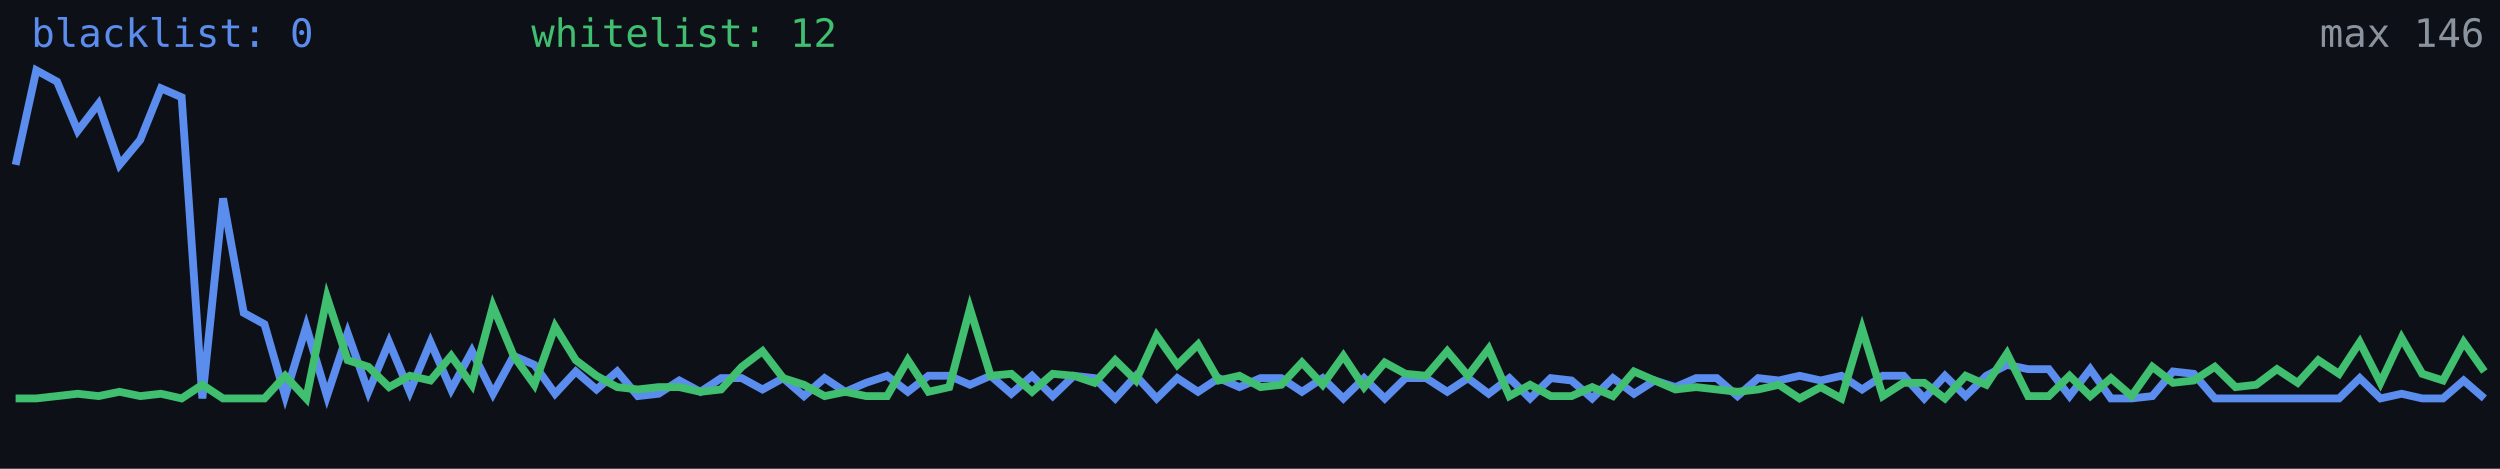
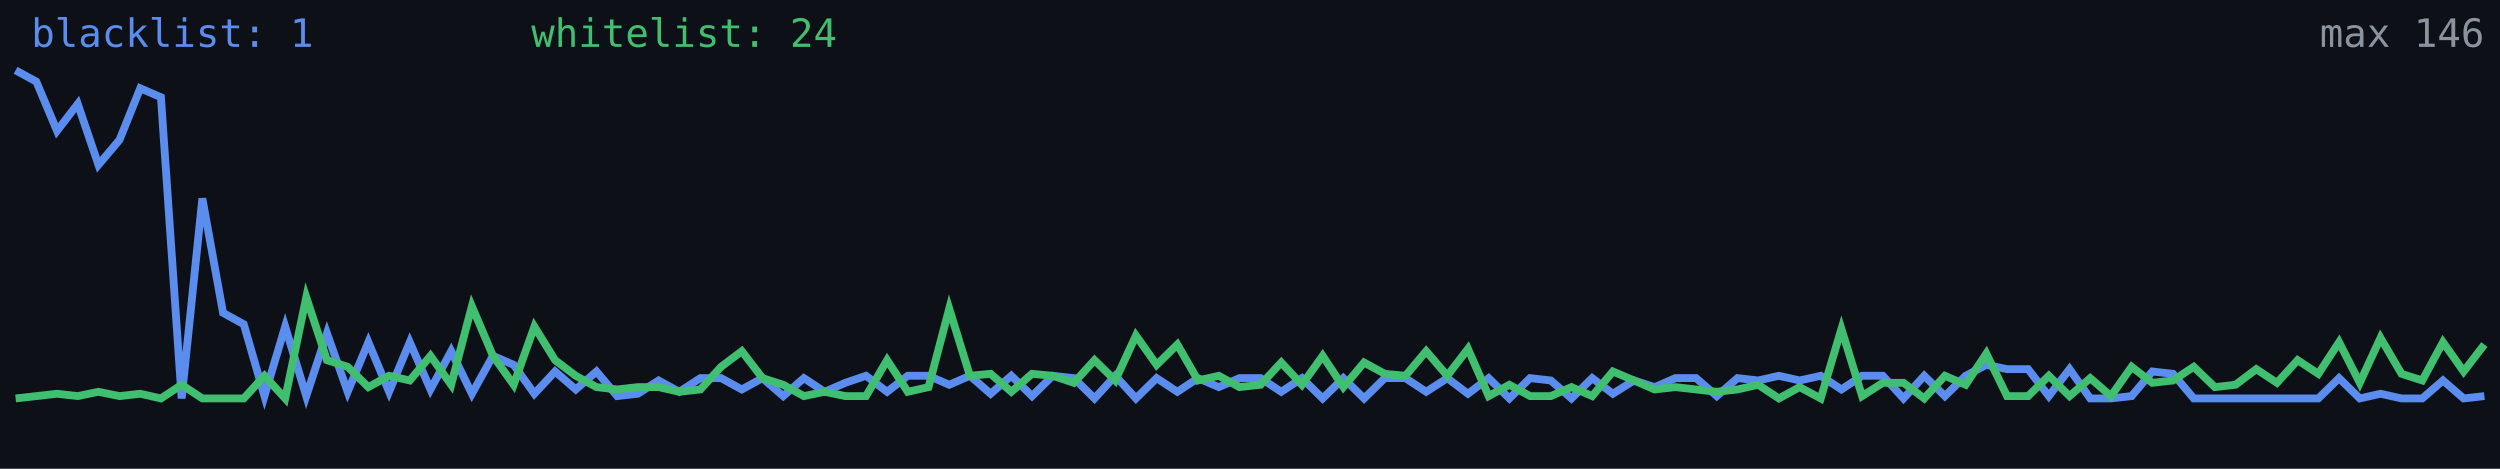
<svg xmlns="http://www.w3.org/2000/svg" width="640" height="120" viewBox="0 0 640 120" role="img" aria-label="Alive configs trend">
  <rect width="640" height="120" fill="#0d1117" />
-   <polyline fill="none" stroke="#5b8def" stroke-width="2" points="4.0,42.2 9.3,18.0 14.6,20.9 19.9,33.5 25.2,26.6 30.6,42.2 35.9,35.8 41.2,22.6 46.5,24.9 51.8,102.0 57.1,50.8 62.4,80.1 67.7,83.0 73.0,101.4 78.4,83.6 83.7,101.4 89.0,85.3 94.3,100.3 99.6,87.6 104.9,100.3 110.2,87.6 115.5,99.7 120.8,89.9 126.2,100.8 131.5,91.1 136.8,93.4 142.1,100.8 147.4,95.1 152.7,99.7 158.0,95.1 163.3,101.4 168.6,100.8 173.9,97.4 179.3,100.3 184.6,96.8 189.9,96.8 195.2,99.7 200.5,96.8 205.8,101.4 211.1,96.8 216.4,100.3 221.7,98.0 227.1,96.2 232.4,100.3 237.7,96.2 243.0,96.2 248.3,98.5 253.6,96.2 258.9,100.8 264.2,96.2 269.5,101.4 274.9,96.2 280.2,96.8 285.5,102.0 290.8,96.2 296.1,102.0 301.4,96.8 306.7,100.3 312.0,96.8 317.3,99.1 322.7,96.8 328.0,96.8 333.3,100.3 338.6,96.8 343.9,102.0 349.2,96.8 354.5,102.0 359.8,96.8 365.1,96.8 370.5,100.3 375.8,96.8 381.1,100.8 386.4,96.8 391.7,102.0 397.0,96.8 402.3,97.4 407.6,102.0 412.9,96.8 418.3,100.8 423.6,97.4 428.9,99.1 434.2,96.8 439.5,96.8 444.8,101.4 450.1,96.8 455.4,97.4 460.7,96.2 466.1,97.4 471.4,96.2 476.7,99.7 482.0,96.2 487.3,96.2 492.6,102.0 497.9,96.2 503.2,101.4 508.5,96.2 513.8,93.4 519.2,94.5 524.5,94.5 529.8,101.4 535.1,94.5 540.4,102.0 545.7,102.0 551.0,101.4 556.3,95.1 561.6,95.7 567.0,102.0 572.3,102.0 577.6,102.0 582.9,102.0 588.2,102.0 593.5,102.0 598.8,102.0 604.1,96.8 609.4,102.0 614.8,100.8 620.1,102.0 625.4,102.0 630.7,97.4 636.0,102.0" />
-   <polyline fill="none" stroke="#3fbf6f" stroke-width="2" points="4.0,102.0 9.3,102.0 14.6,101.4 19.9,100.8 25.2,101.4 30.6,100.3 35.9,101.4 41.2,100.8 46.5,102.0 51.8,98.5 57.1,102.0 62.4,102.0 67.7,102.0 73.0,96.2 78.4,102.0 83.7,76.1 89.0,92.2 94.3,93.9 99.6,99.1 104.9,96.2 110.2,97.4 115.5,91.1 120.8,98.5 126.2,78.4 131.5,91.1 136.8,98.5 142.1,83.6 147.4,92.2 152.7,96.2 158.0,99.1 163.3,99.7 168.6,99.1 173.9,99.1 179.3,100.3 184.6,99.7 189.9,93.9 195.2,89.9 200.5,96.8 205.8,98.5 211.1,101.4 216.4,100.3 221.7,101.4 227.1,101.4 232.4,92.2 237.7,100.3 243.0,99.1 248.3,79.0 253.6,96.2 258.9,95.7 264.2,100.3 269.5,95.7 274.9,96.2 280.2,98.0 285.5,92.2 290.8,97.4 296.1,85.9 301.4,93.4 306.7,88.2 312.0,97.4 317.3,96.2 322.7,99.1 328.0,98.5 333.3,92.8 338.6,98.5 343.9,91.1 349.2,99.1 354.5,92.8 359.8,95.7 365.1,96.2 370.5,89.9 375.8,96.2 381.1,89.3 386.4,101.4 391.7,98.5 397.0,101.4 402.3,101.4 407.6,99.1 412.9,101.4 418.3,95.1 423.6,97.4 428.9,99.7 434.2,99.1 439.5,99.7 444.8,100.3 450.1,99.7 455.4,98.5 460.7,102.0 466.1,99.1 471.4,102.0 476.7,84.2 482.0,101.4 487.3,98.0 492.6,98.0 497.9,102.0 503.2,96.2 508.5,98.5 513.8,90.5 519.2,101.4 524.5,101.4 529.8,96.2 535.1,101.4 540.4,96.8 545.7,101.4 551.0,93.9 556.3,98.0 561.6,97.4 567.0,93.9 572.3,99.1 577.6,98.5 582.9,94.5 588.2,98.0 593.5,92.2 598.8,95.7 604.1,87.6 609.4,98.0 614.8,86.5 620.1,95.7 625.4,97.4 630.7,87.6 636.0,95.1" />
-   <text x="8" y="12" fill="#5b8def" font-size="10" font-family="monospace">blacklist: 0</text>
-   <text x="136" y="12" fill="#3fbf6f" font-size="10" font-family="monospace">whitelist: 12</text>
+   <polyline fill="none" stroke="#5b8def" stroke-width="2" points="4.0,18.0 9.3,20.9 14.6,33.5 19.9,26.6 25.2,42.2 30.6,35.8 35.9,22.6 41.2,24.9 46.5,102.0 51.8,50.8 57.1,80.1 62.4,83.0 67.7,101.4 73.0,83.6 78.4,101.4 83.7,85.3 89.0,100.3 94.3,87.6 99.6,100.3 104.9,87.6 110.2,99.7 115.5,89.9 120.8,100.8 126.2,91.1 131.5,93.4 136.8,100.8 142.1,95.1 147.4,99.7 152.7,95.1 158.0,101.4 163.3,100.8 168.6,97.4 173.9,100.3 179.3,96.8 184.6,96.8 189.9,99.7 195.2,96.8 200.5,101.4 205.8,96.8 211.1,100.3 216.4,98.0 221.7,96.2 227.1,100.3 232.4,96.2 237.7,96.2 243.0,98.5 248.3,96.2 253.6,100.8 258.9,96.2 264.2,101.4 269.5,96.2 274.9,96.8 280.2,102.0 285.5,96.2 290.8,102.0 296.1,96.8 301.4,100.3 306.7,96.8 312.0,99.1 317.3,96.8 322.7,96.8 328.0,100.3 333.3,96.8 338.6,102.0 343.9,96.8 349.2,102.0 354.5,96.8 359.8,96.8 365.1,100.3 370.5,96.8 375.8,100.8 381.1,96.8 386.4,102.0 391.7,96.8 397.0,97.4 402.3,102.0 407.6,96.8 412.9,100.8 418.3,97.4 423.6,99.1 428.9,96.8 434.2,96.8 439.5,101.4 444.8,96.8 450.1,97.4 455.4,96.2 460.7,97.4 466.1,96.2 471.4,99.7 476.7,96.2 482.0,96.2 487.3,102.0 492.6,96.2 497.9,101.4 503.2,96.2 508.5,93.4 513.8,94.5 519.2,94.5 524.5,101.4 529.8,94.5 535.1,102.0 540.4,102.0 545.7,101.4 551.0,95.1 556.3,95.7 561.6,102.0 567.0,102.0 572.3,102.0 577.6,102.0 582.9,102.0 588.2,102.0 593.5,102.0 598.8,96.8 604.1,102.0 609.4,100.8 614.8,102.0 620.1,102.0 625.4,97.4 630.7,102.0 636.0,101.4" />
+   <polyline fill="none" stroke="#3fbf6f" stroke-width="2" points="4.0,102.0 9.3,101.4 14.6,100.8 19.9,101.4 25.2,100.3 30.6,101.4 35.9,100.8 41.2,102.0 46.5,98.5 51.8,102.0 57.1,102.0 62.4,102.0 67.7,96.2 73.0,102.0 78.4,76.1 83.7,92.2 89.0,93.9 94.3,99.1 99.6,96.2 104.9,97.4 110.2,91.1 115.5,98.5 120.8,78.4 126.2,91.1 131.5,98.5 136.8,83.6 142.1,92.2 147.4,96.2 152.7,99.1 158.0,99.7 163.3,99.1 168.6,99.1 173.9,100.3 179.3,99.7 184.6,93.9 189.9,89.9 195.2,96.8 200.5,98.5 205.8,101.4 211.1,100.3 216.4,101.4 221.7,101.4 227.1,92.2 232.4,100.3 237.7,99.1 243.0,79.0 248.3,96.2 253.6,95.7 258.9,100.3 264.2,95.7 269.5,96.2 274.9,98.0 280.2,92.2 285.5,97.4 290.8,85.9 296.1,93.4 301.4,88.2 306.7,97.4 312.0,96.2 317.3,99.1 322.7,98.5 328.0,92.8 333.3,98.5 338.6,91.1 343.9,99.1 349.2,92.8 354.5,95.7 359.8,96.2 365.1,89.9 370.5,96.2 375.8,89.3 381.1,101.4 386.4,98.5 391.7,101.4 397.0,101.4 402.3,99.1 407.6,101.4 412.9,95.1 418.3,97.4 423.6,99.7 428.9,99.1 434.2,99.7 439.5,100.3 444.8,99.7 450.1,98.5 455.4,102.0 460.7,99.1 466.1,102.0 471.4,84.2 476.7,101.4 482.0,98.0 487.3,98.0 492.6,102.0 497.9,96.2 503.2,98.5 508.5,90.5 513.8,101.4 519.2,101.4 524.5,96.2 529.8,101.4 535.1,96.8 540.4,101.4 545.7,93.9 551.0,98.0 556.3,97.4 561.6,93.9 567.0,99.1 572.3,98.5 577.6,94.5 582.9,98.0 588.2,92.2 593.5,95.7 598.8,87.6 604.1,98.0 609.4,86.5 614.8,95.7 620.1,97.4 625.4,87.6 630.7,95.1 636.0,88.2" />
+   <text x="8" y="12" fill="#5b8def" font-size="10" font-family="monospace">blacklist: 1</text>
+   <text x="136" y="12" fill="#3fbf6f" font-size="10" font-family="monospace">whitelist: 24</text>
  <text x="636" y="12" fill="#8b949e" font-size="10" text-anchor="end" font-family="monospace">max 146</text>
</svg>
